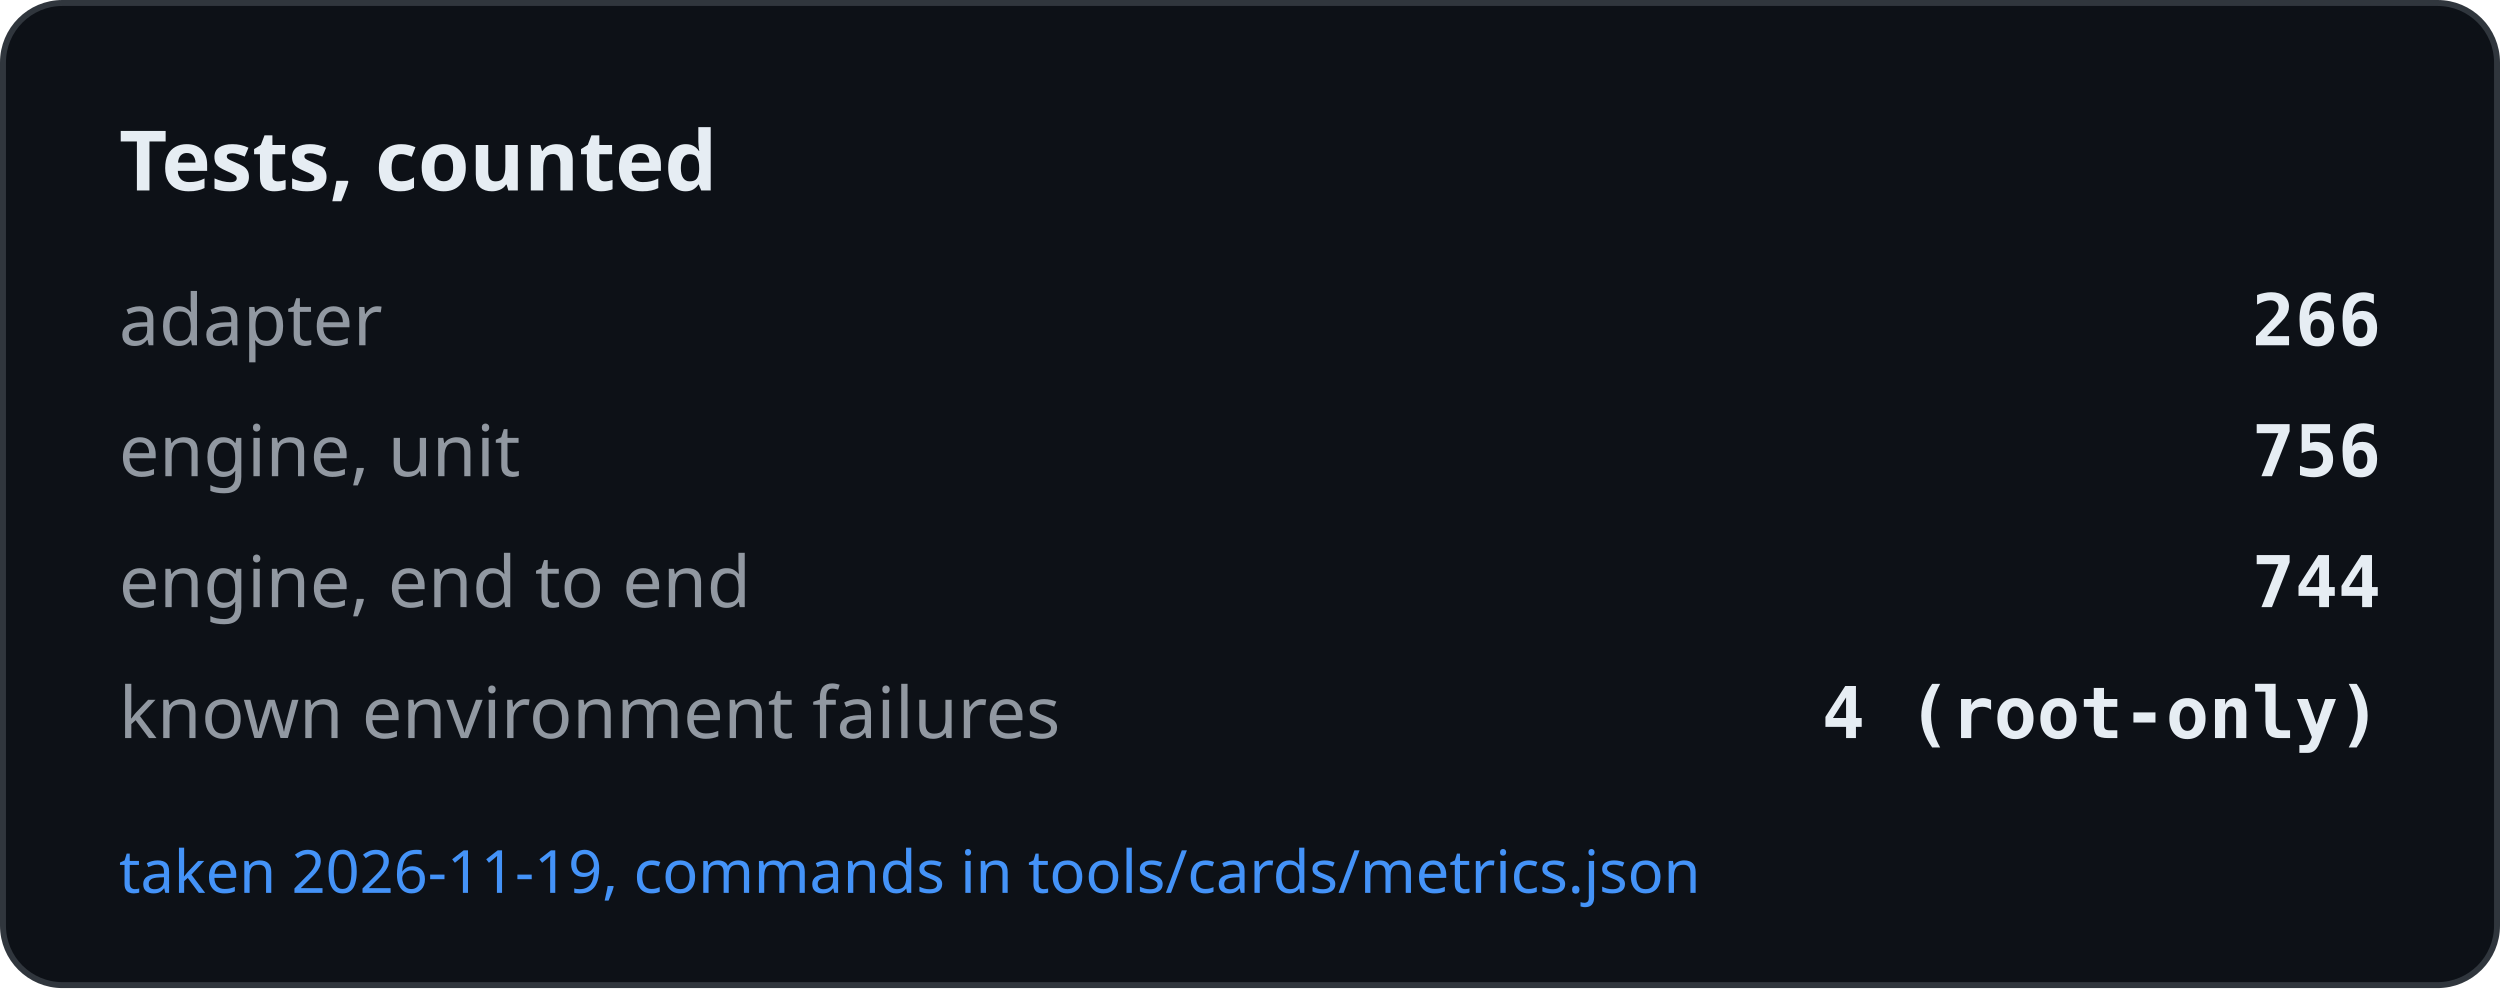
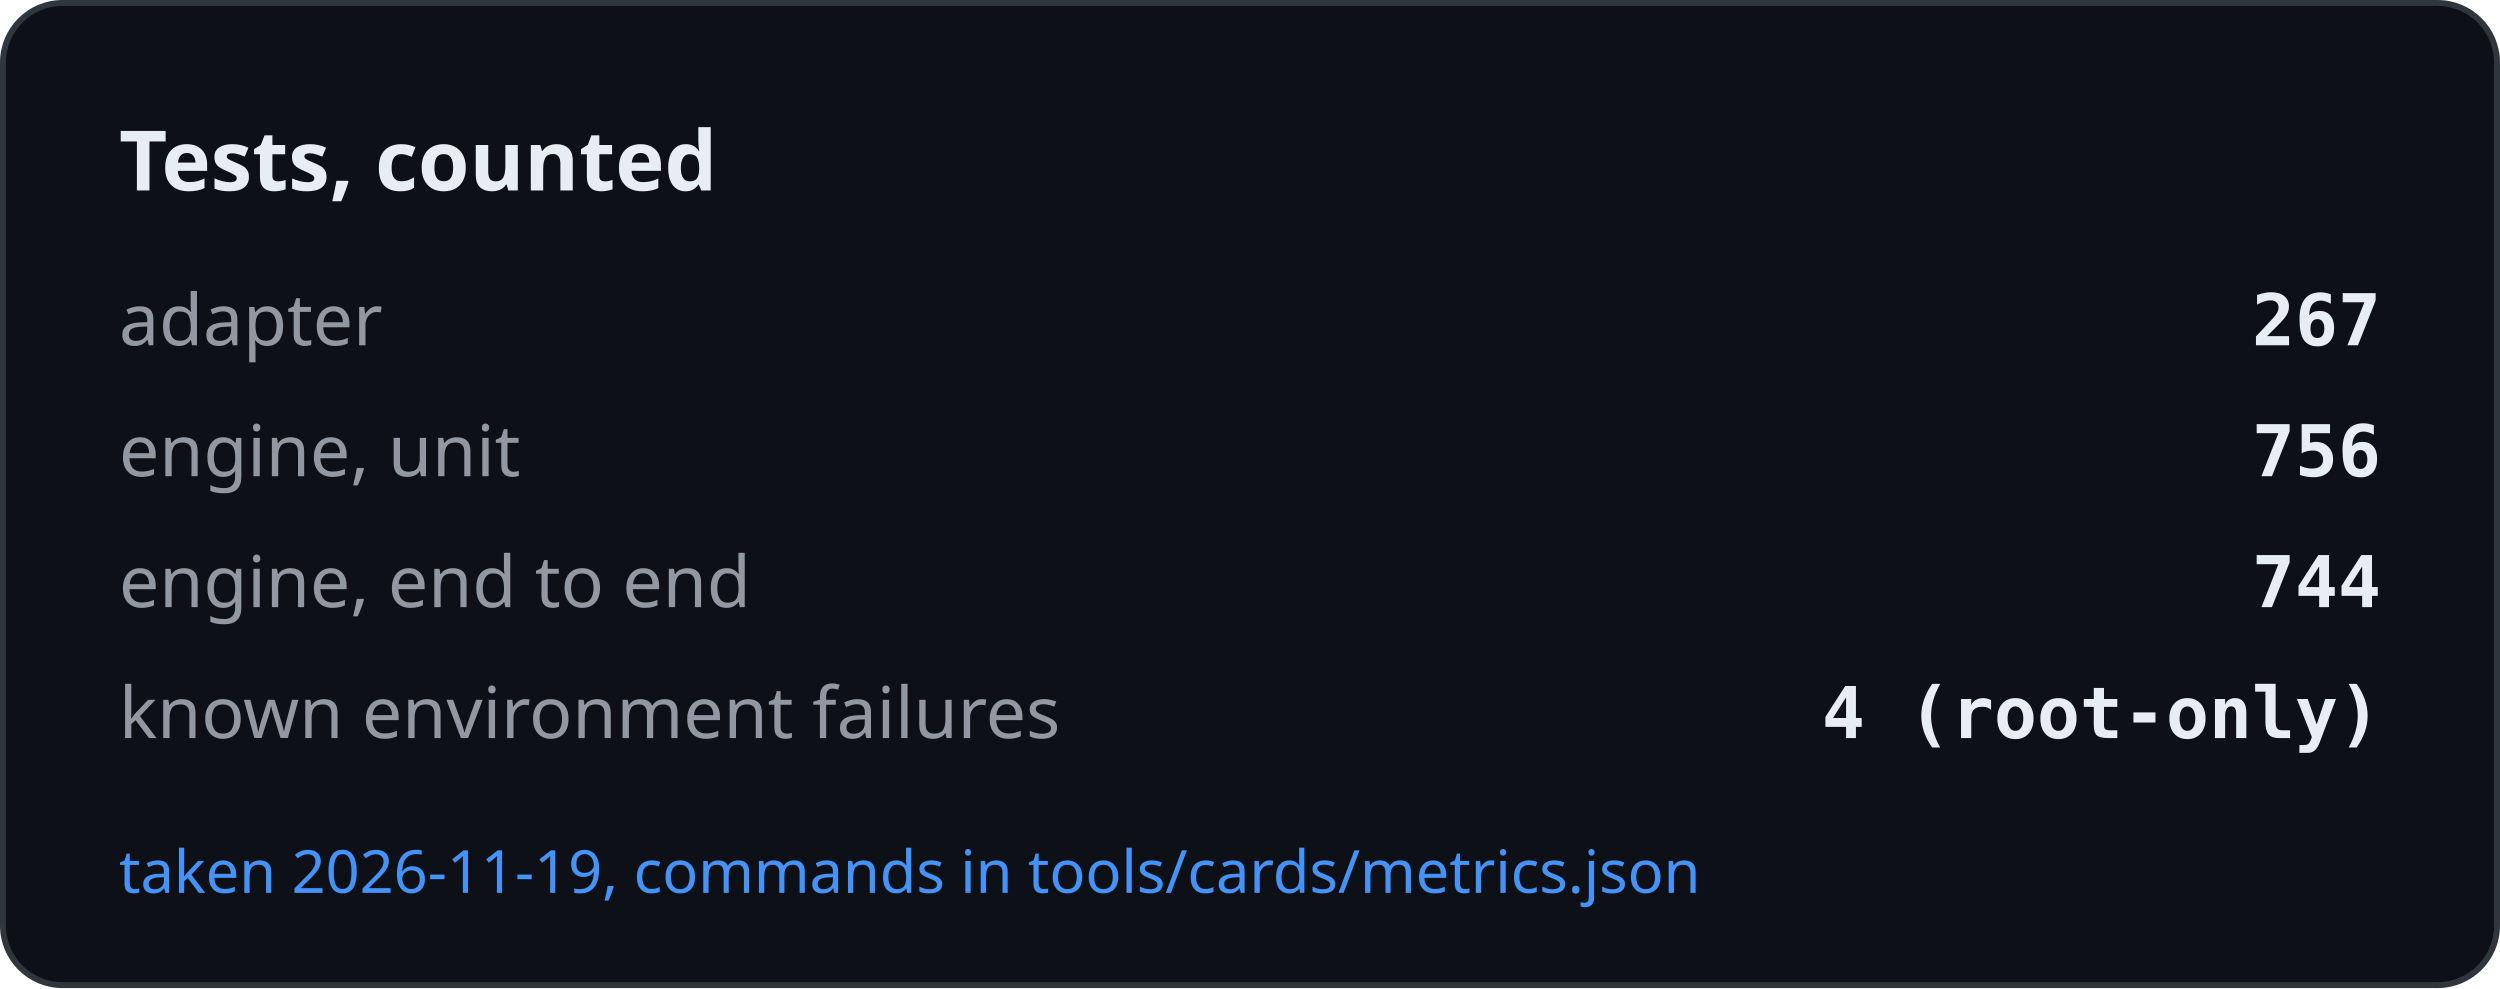
<svg xmlns="http://www.w3.org/2000/svg" width="420" height="166" viewBox="0 0 420 166" role="img" aria-label="Tests, counted">
  <rect x="0.5" y="0.5" width="419" height="165" rx="10" fill="#0d1117" stroke="#30363d" />
  <text x="20" y="32" font-family="-apple-system, BlinkMacSystemFont, Segoe UI, Noto Sans, Helvetica, Arial, sans-serif" font-size="14" font-weight="600" fill="#e6edf3">Tests, counted</text>
  <text x="20" y="58" font-family="-apple-system, BlinkMacSystemFont, Segoe UI, Noto Sans, Helvetica, Arial, sans-serif" font-size="12" fill="#9198a1">adapter</text>
-   <text x="400" y="58" text-anchor="end" font-family="ui-monospace, SFMono-Regular, SF Mono, Menlo, Consolas, monospace" font-size="12" font-weight="600" fill="#e6edf3">266</text>
+   <text x="400" y="58" text-anchor="end" font-family="ui-monospace, SFMono-Regular, SF Mono, Menlo, Consolas, monospace" font-size="12" font-weight="600" fill="#e6edf3">267</text>
  <text x="20" y="80" font-family="-apple-system, BlinkMacSystemFont, Segoe UI, Noto Sans, Helvetica, Arial, sans-serif" font-size="12" fill="#9198a1">engine, unit</text>
  <text x="400" y="80" text-anchor="end" font-family="ui-monospace, SFMono-Regular, SF Mono, Menlo, Consolas, monospace" font-size="12" font-weight="600" fill="#e6edf3">756</text>
  <text x="20" y="102" font-family="-apple-system, BlinkMacSystemFont, Segoe UI, Noto Sans, Helvetica, Arial, sans-serif" font-size="12" fill="#9198a1">engine, end to end</text>
  <text x="400" y="102" text-anchor="end" font-family="ui-monospace, SFMono-Regular, SF Mono, Menlo, Consolas, monospace" font-size="12" font-weight="600" fill="#e6edf3">744</text>
  <text x="20" y="124" font-family="-apple-system, BlinkMacSystemFont, Segoe UI, Noto Sans, Helvetica, Arial, sans-serif" font-size="12" fill="#9198a1">known environment failures</text>
  <text x="400" y="124" text-anchor="end" font-family="ui-monospace, SFMono-Regular, SF Mono, Menlo, Consolas, monospace" font-size="12" font-weight="600" fill="#e6edf3">4 (root-only)</text>
  <text x="20" y="150" font-family="-apple-system, BlinkMacSystemFont, Segoe UI, Noto Sans, Helvetica, Arial, sans-serif" font-size="10" fill="#4493f8">taken 2026-11-19, commands in tools/cards/metrics.json</text>
</svg>
